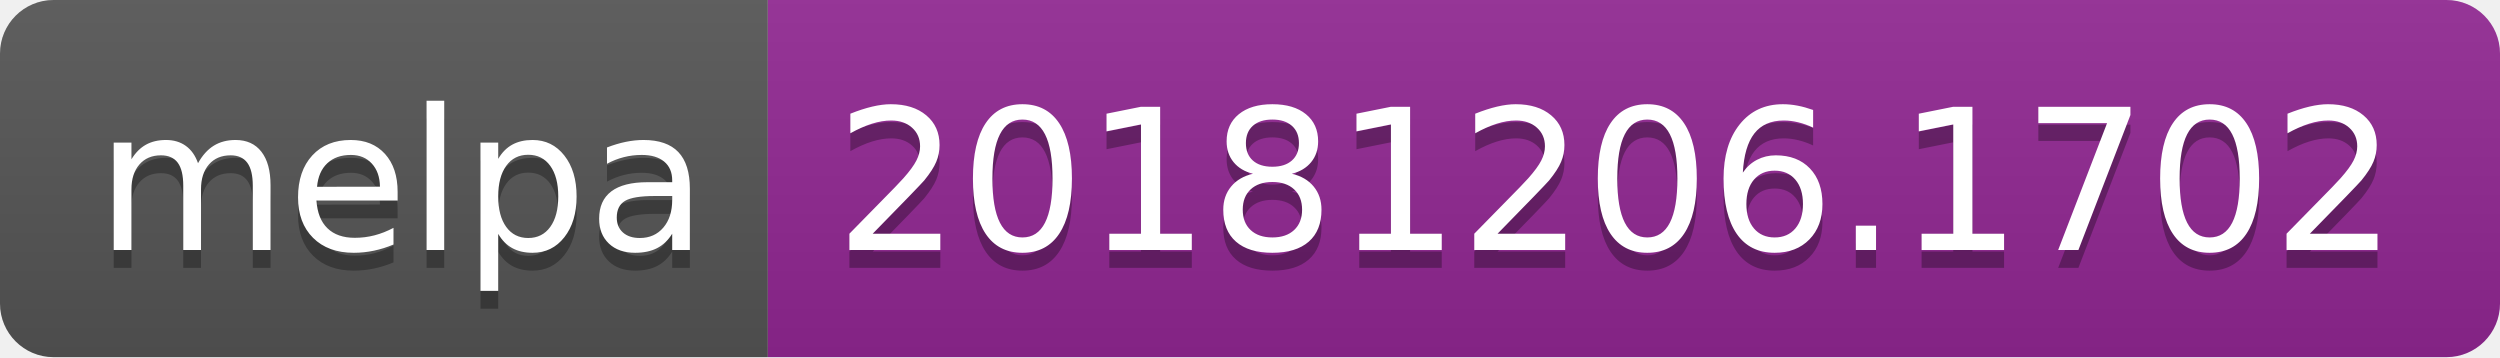
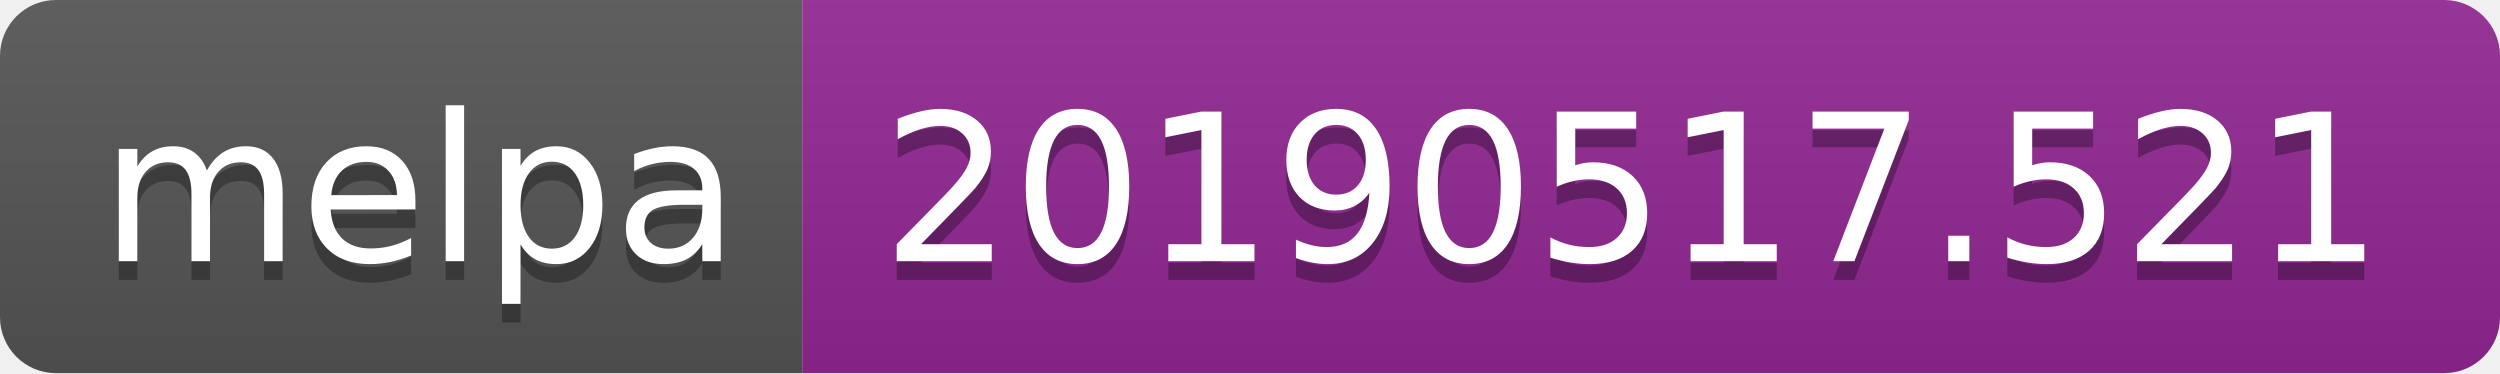
- <svg xmlns="http://www.w3.org/2000/svg" width="140" height="20">
+ <svg xmlns="http://www.w3.org/2000/svg" width="134" height="20">
  <linearGradient id="b" x2="0" y2="100%">
    <stop offset="0" stop-color="#bbb" stop-opacity=".1" />
    <stop offset="1" stop-opacity=".1" />
  </linearGradient>
  <clipPath id="a">
-     <rect width="140" height="20" rx="3" fill="#fff" />
+     <rect width="134" height="20" rx="3" fill="#fff" />
  </clipPath>
  <g clip-path="url(#a)">
    <path fill="#555" d="M0 0h43v20H0z" />
-     <path fill="#922793" d="M43 0h97v20H43z" />
-     <path fill="url(#b)" d="M0 0h140v20H0z" />
+     <path fill="#922793" d="M43 0h91v20H43z" />
+     <path fill="url(#b)" d="M0 0h134v20H0z" />
  </g>
  <g fill="#fff" text-anchor="middle" font-family="DejaVu Sans,Verdana,Geneva,sans-serif" font-size="110">
    <text x="225" y="150" fill="#010101" fill-opacity=".3" transform="scale(.1)" textLength="330">melpa</text>
    <text x="225" y="140" transform="scale(.1)" textLength="330">melpa</text>
-     <text x="905" y="150" fill="#010101" fill-opacity=".3" transform="scale(.1)" textLength="870">20181206.1702</text>
-     <text x="905" y="140" transform="scale(.1)" textLength="870">20181206.1702</text>
+     <text x="875" y="150" fill="#010101" fill-opacity=".3" transform="scale(.1)" textLength="810">20190517.521</text>
+     <text x="875" y="140" transform="scale(.1)" textLength="810">20190517.521</text>
  </g>
</svg>
